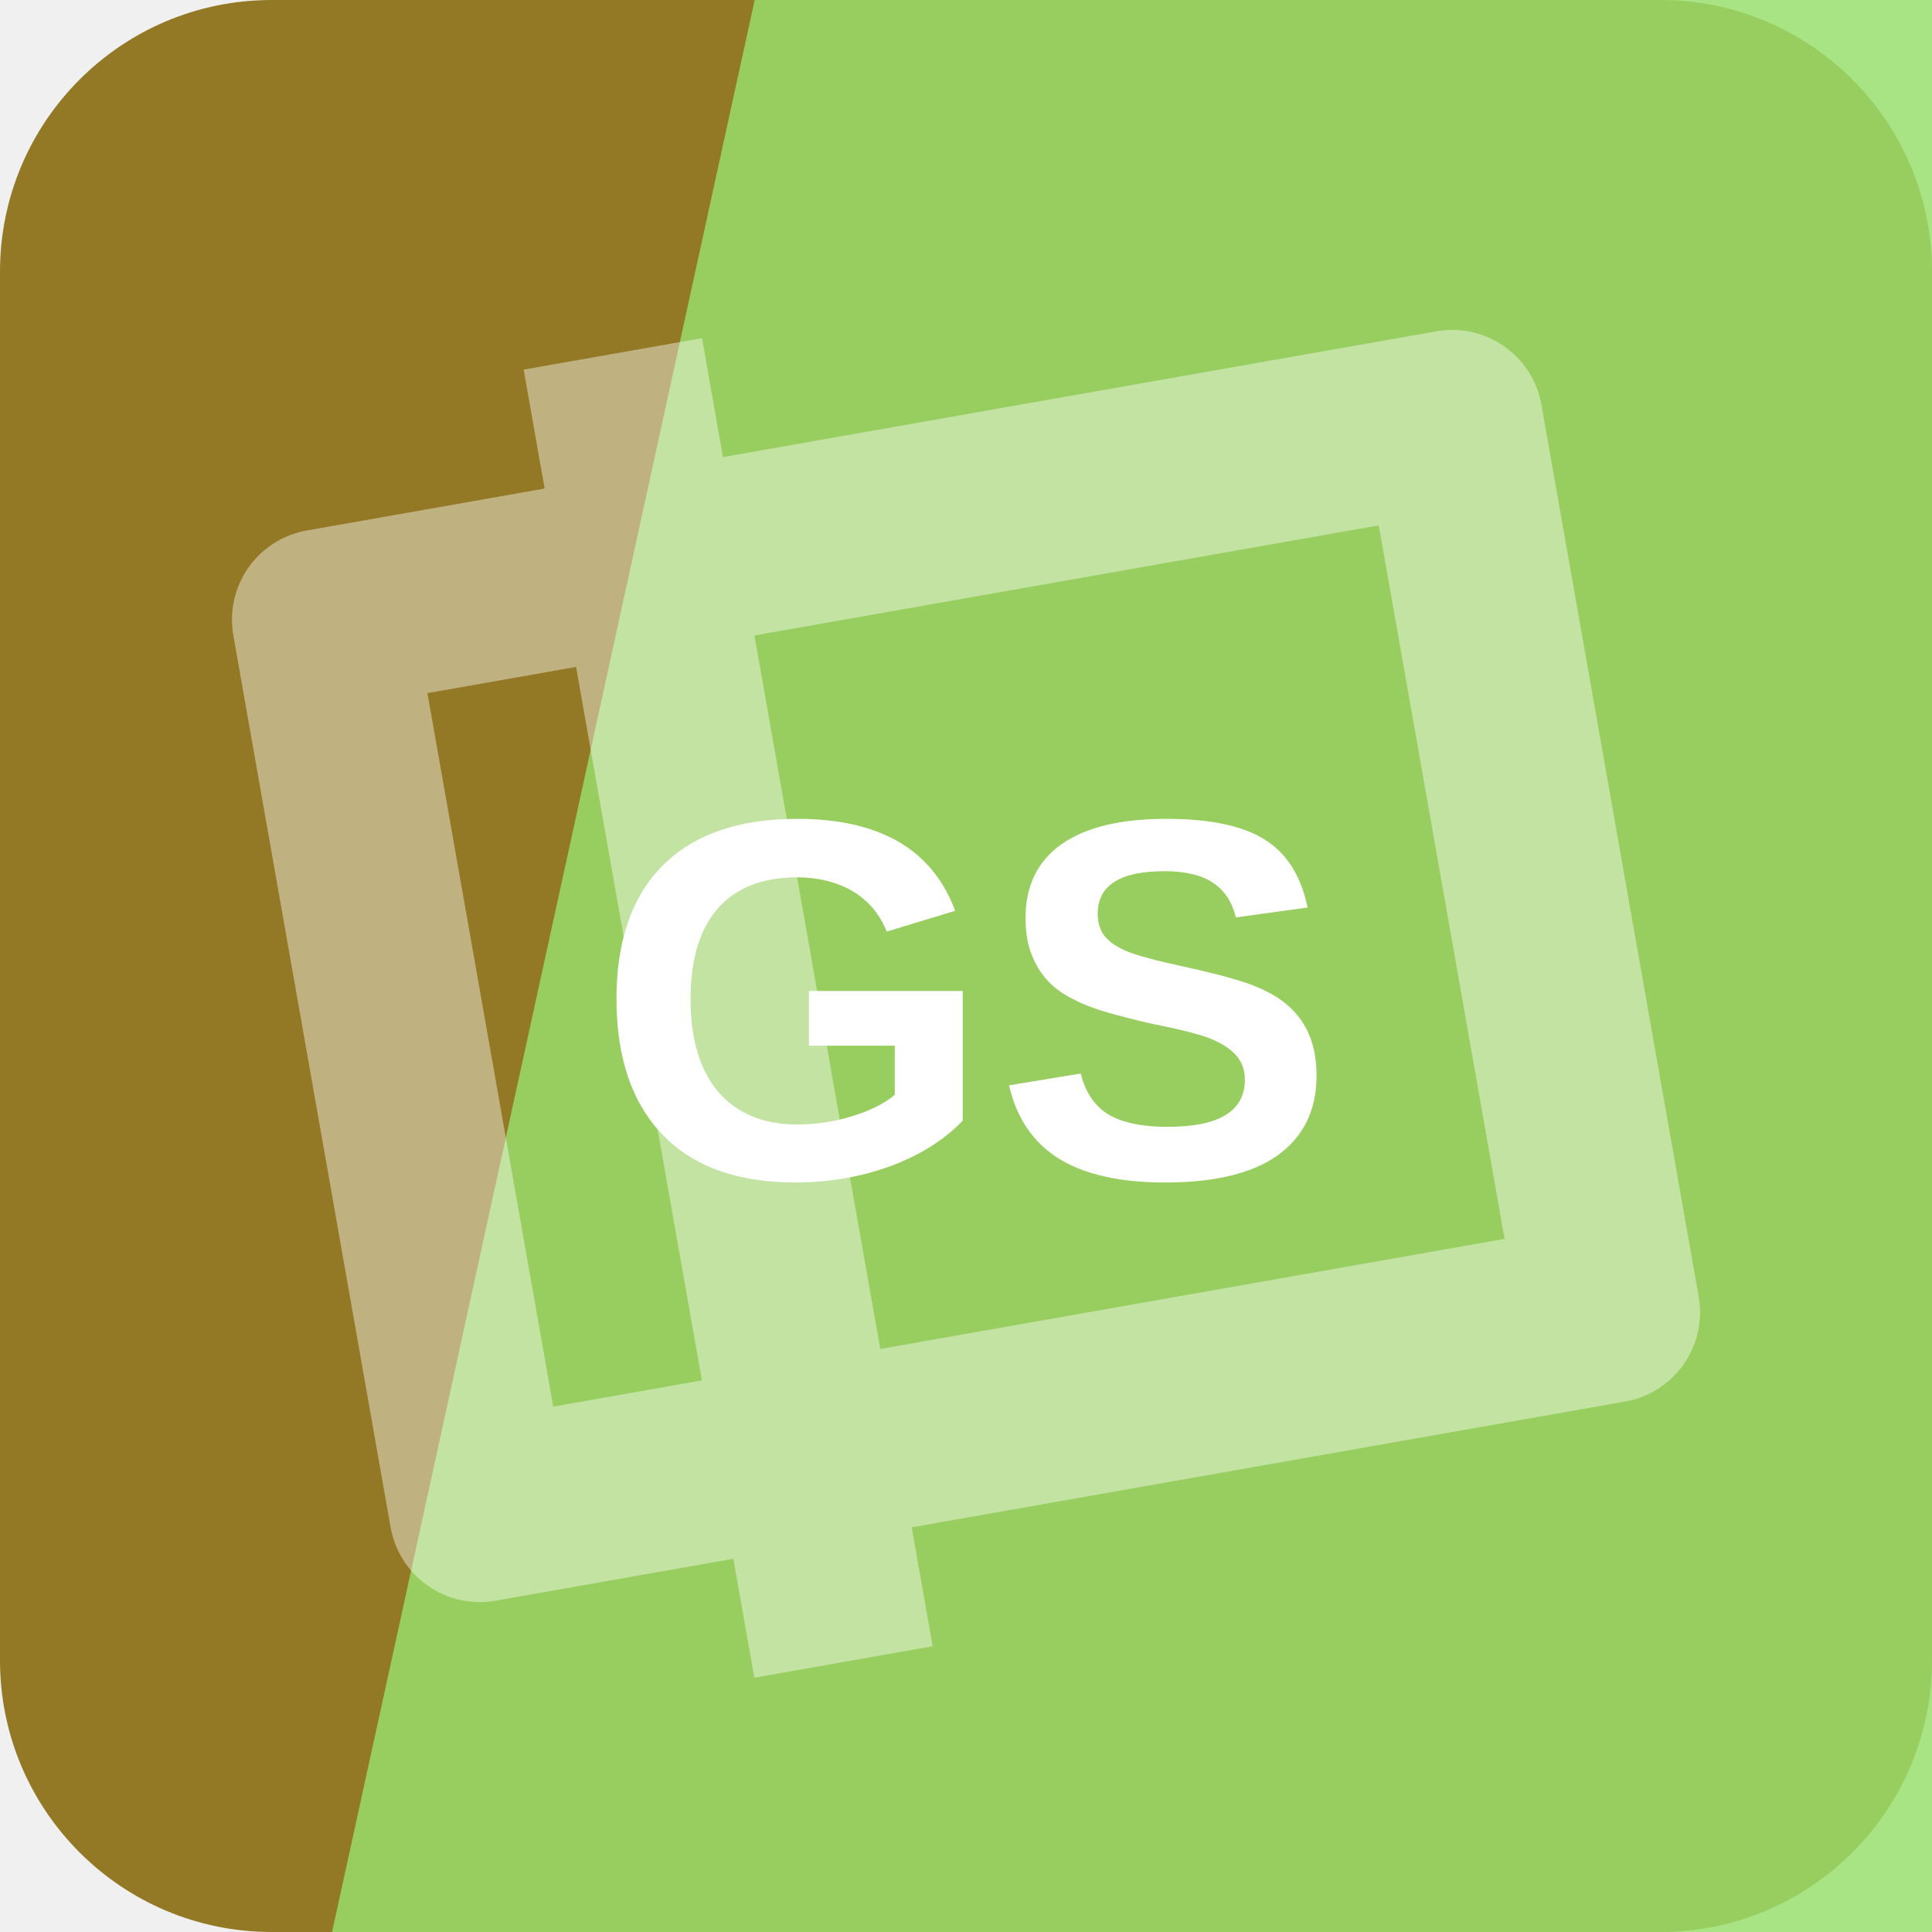
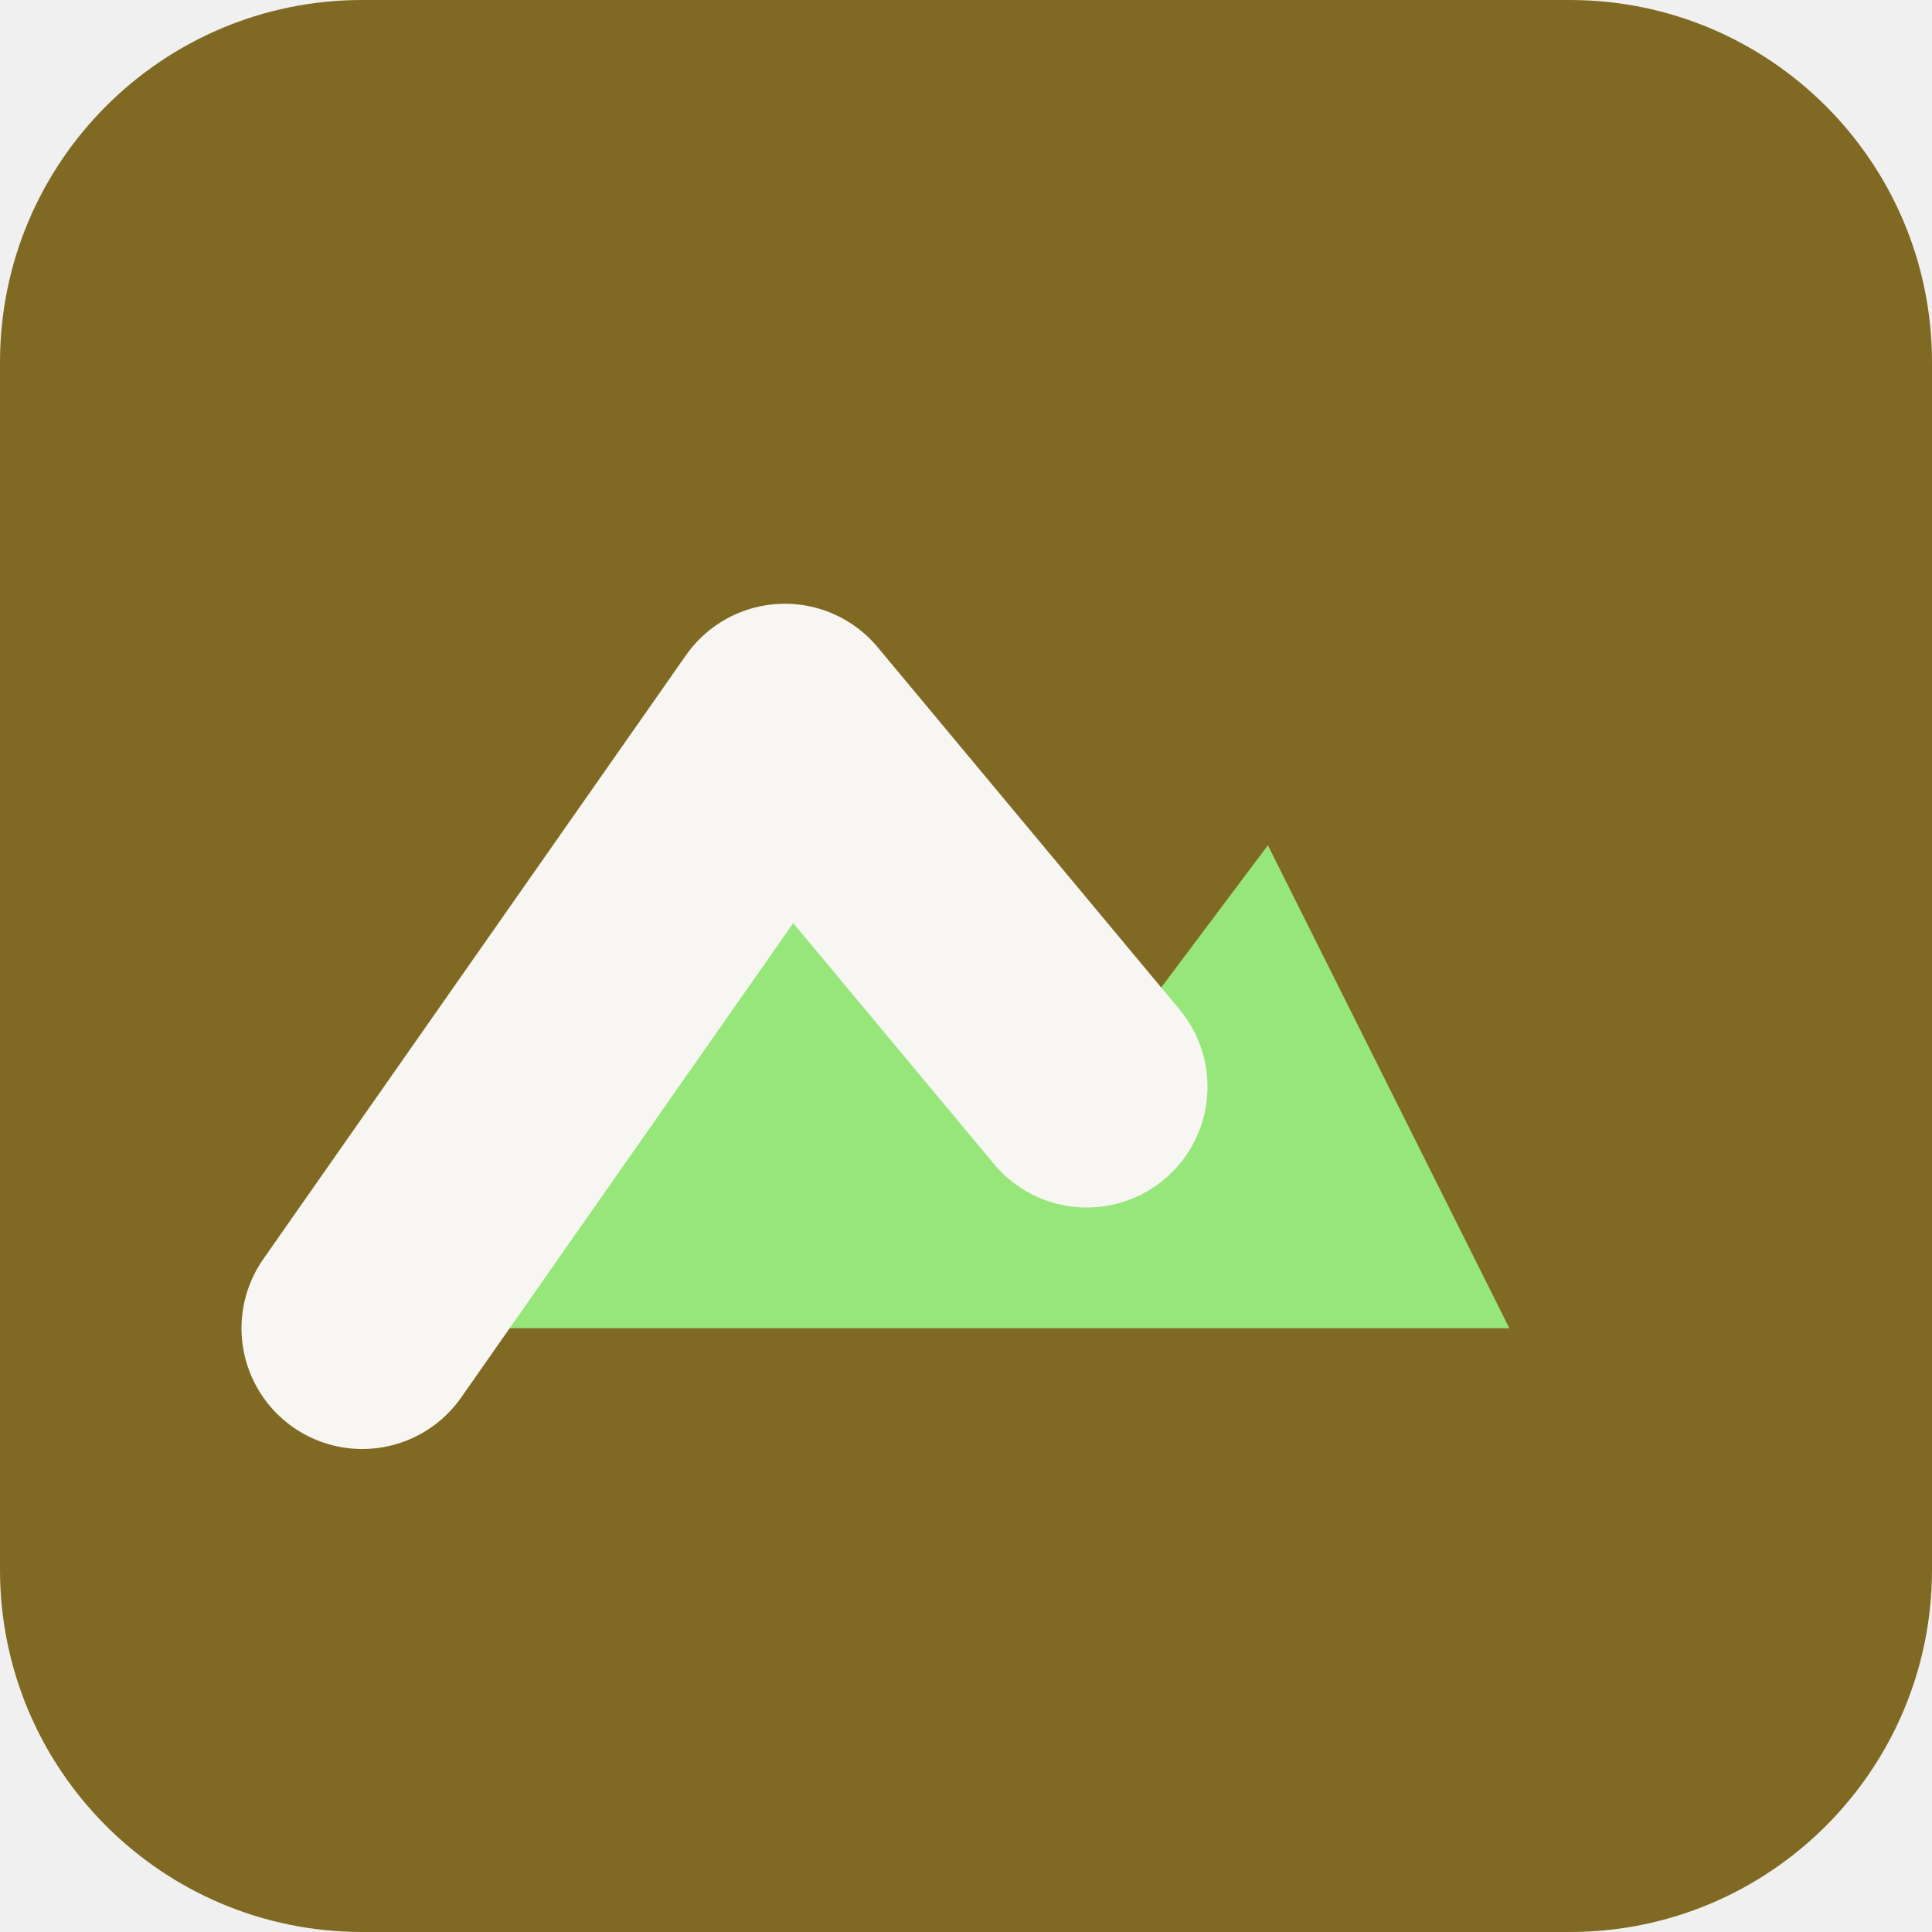
<svg xmlns="http://www.w3.org/2000/svg" width="64" height="64" viewBox="0 0 64 64" role="img">
-   <rect width="64" height="64" rx="9" fill="hsl(46 60% 36%)" />
-   <path d="M25 0h39v64H11Z" fill="hsl(97 65% 65%)" opacity="0.82" />
-   <g transform="rotate(260 32 32)" opacity="0.42">
-     <path d="M17 13h30v38H17zM10 24h44" fill="none" stroke="#ffffff" stroke-width="6" stroke-linejoin="round" />
+   <rect width="64" height="64" rx="12" fill="hsl(46 57% 32%)" />
+   <g transform="rotate(0 32 32)">
+     <path d="M12 44 26 24l10 12 6-8 8 16Z" fill="hsl(104 68% 69%)" />
+     <path d="M12 44 26 24l10 12" fill="none" stroke="hsl(46 24% 96%)" stroke-width="8" stroke-linejoin="round" stroke-linecap="round" />
  </g>
-   <text x="32" y="39" text-anchor="middle" fill="#ffffff" font-family="Arial,Helvetica,sans-serif" font-size="17" font-weight="700" letter-spacing="0">GS</text>
</svg>
